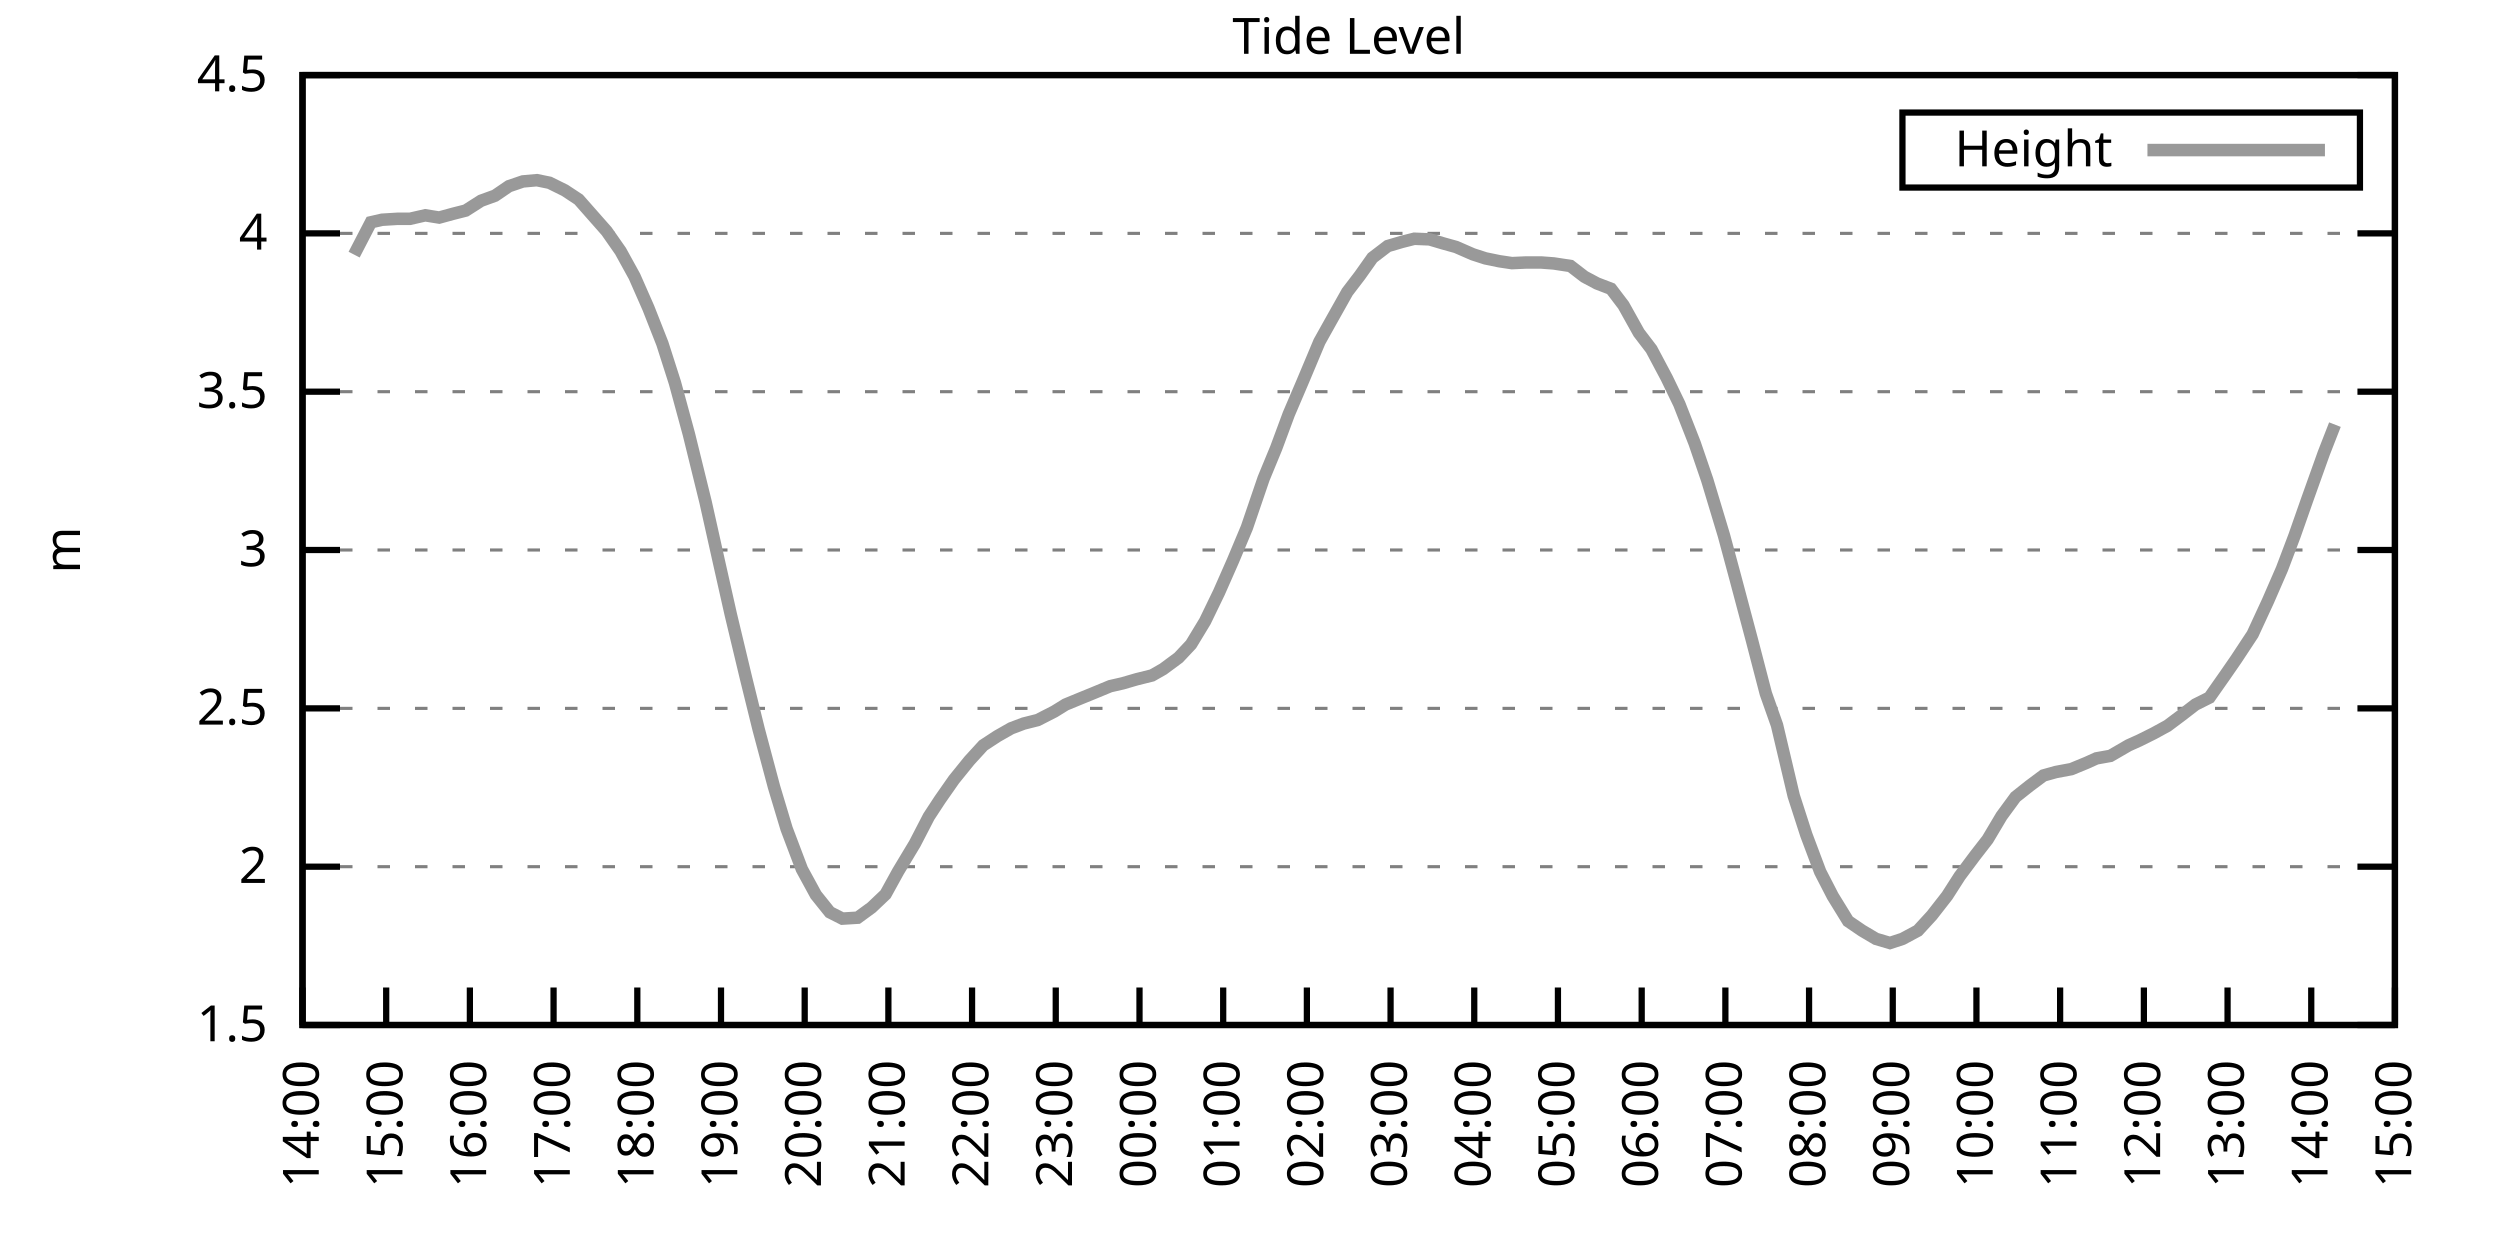
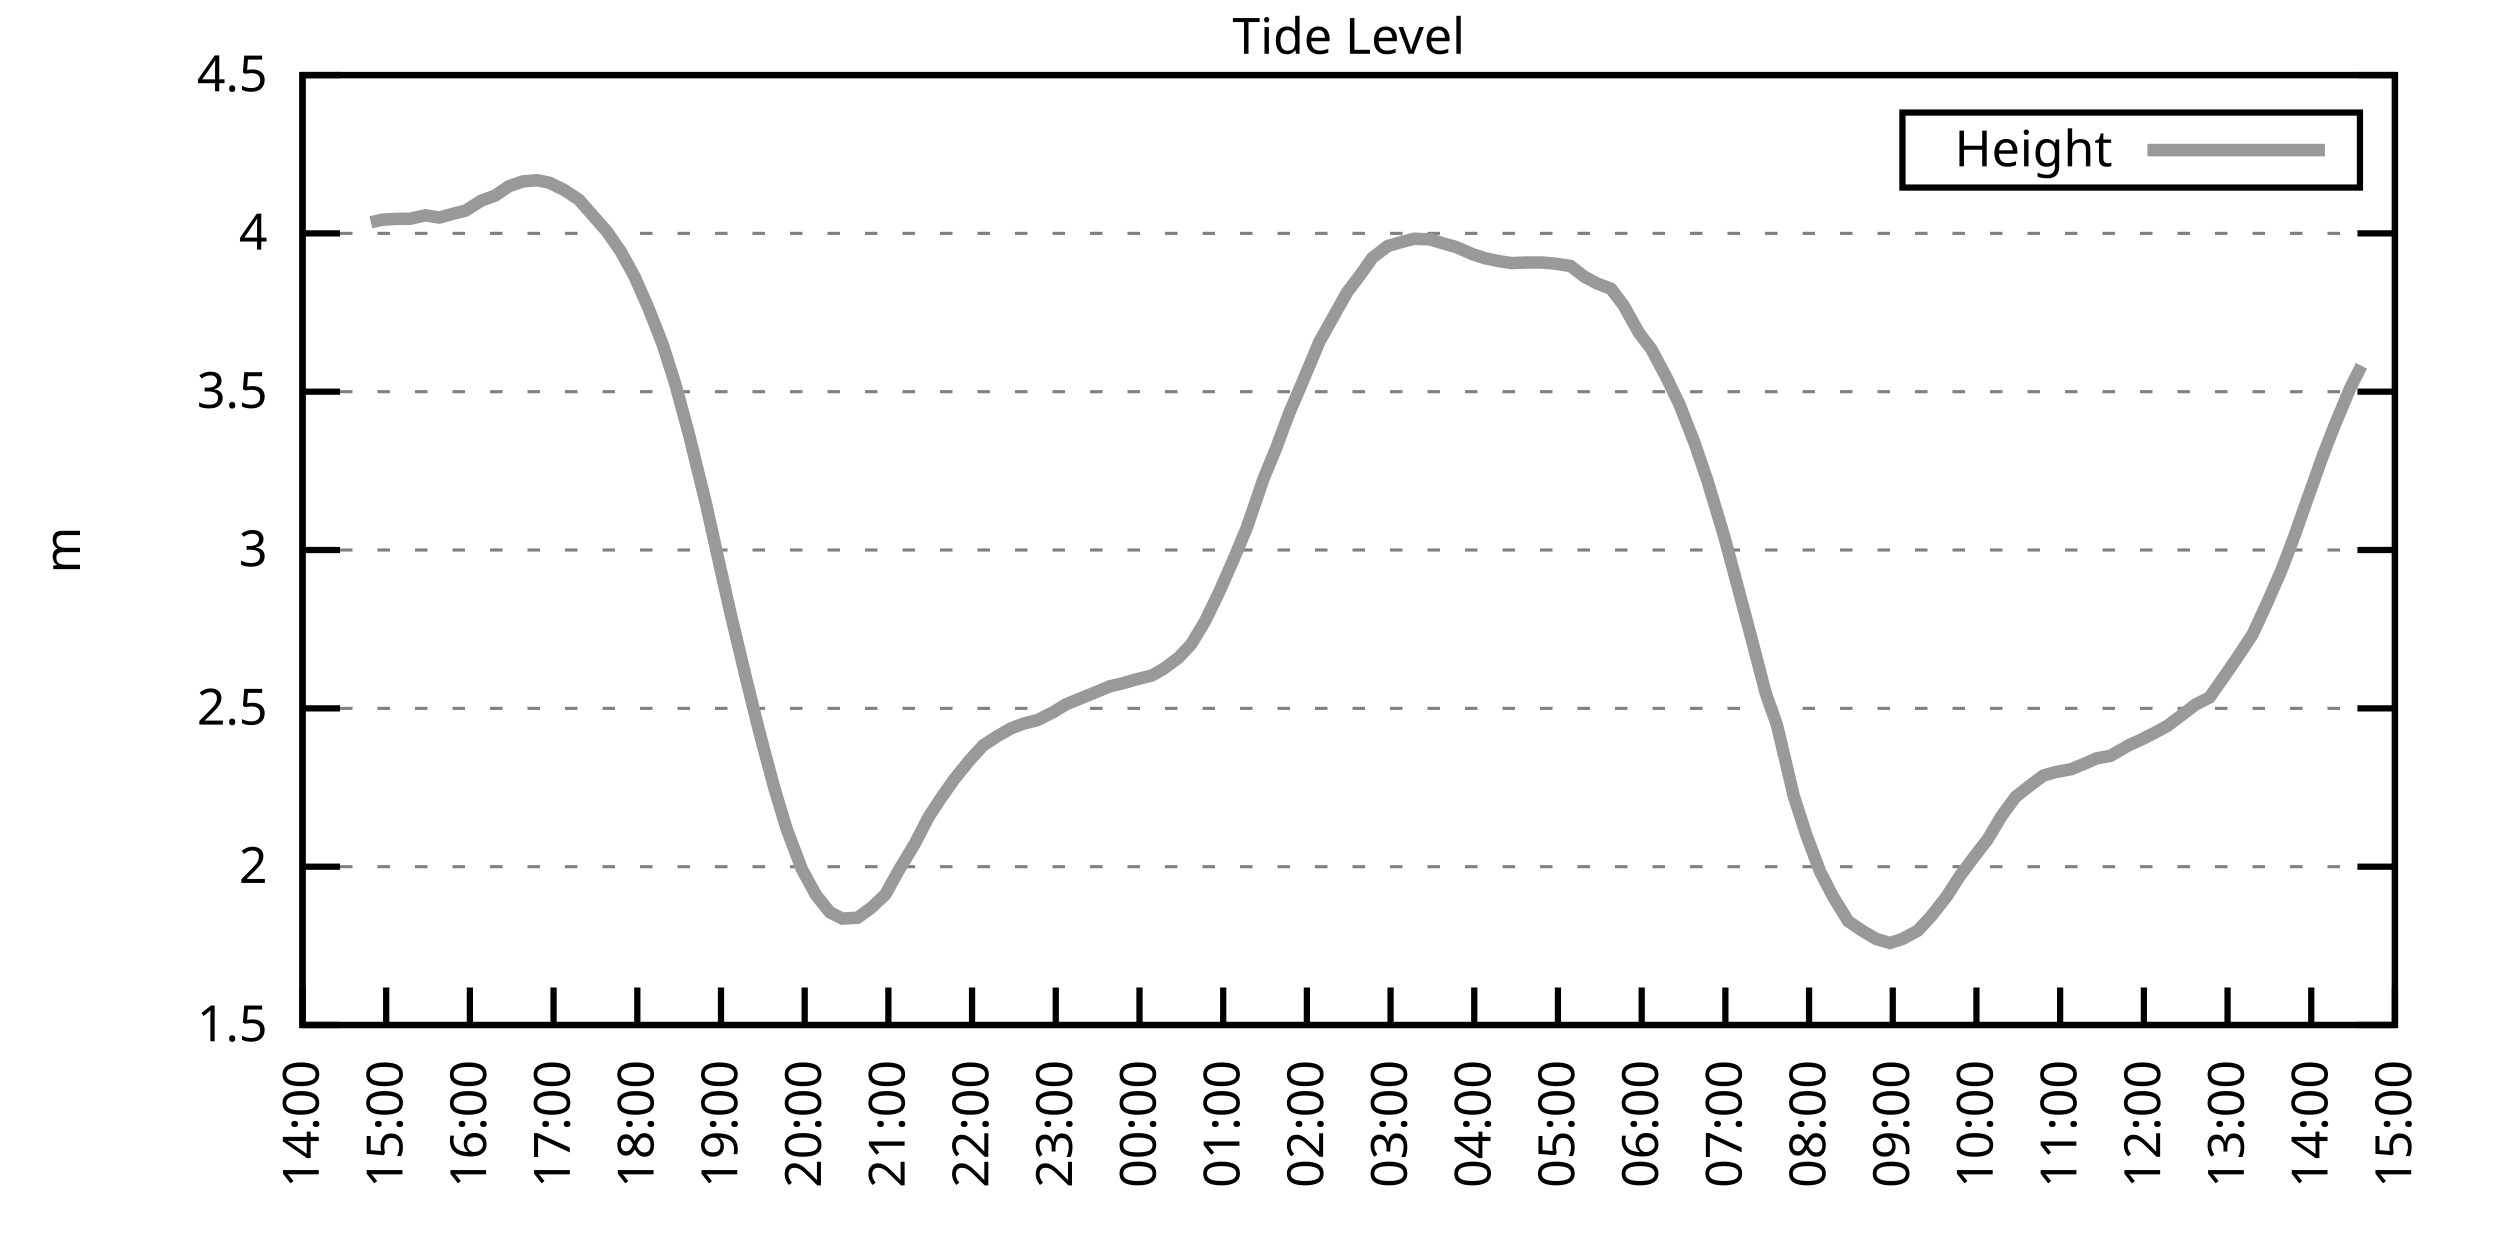
<svg xmlns="http://www.w3.org/2000/svg" xmlns:xlink="http://www.w3.org/1999/xlink" width="400" height="200" viewBox="0 0 400 200">
  <g id="gnuplot_canvas">
    <rect x="0" y="0" width="400" height="200" fill="none" />
    <defs>
      <circle id="gpDot" r="0.5" stroke-width="0.5" stroke="currentColor" />
      <path id="gpPt0" stroke-width="0.333" stroke="currentColor" d="M-1,0 h2 M0,-1 v2" />
      <path id="gpPt1" stroke-width="0.333" stroke="currentColor" d="M-1,-1 L1,1 M1,-1 L-1,1" />
      <path id="gpPt2" stroke-width="0.333" stroke="currentColor" d="M-1,0 L1,0 M0,-1 L0,1 M-1,-1 L1,1 M-1,1 L1,-1" />
      <rect id="gpPt3" stroke-width="0.333" stroke="currentColor" x="-1" y="-1" width="2" height="2" />
      <rect id="gpPt4" stroke-width="0.333" stroke="currentColor" fill="currentColor" x="-1" y="-1" width="2" height="2" />
      <circle id="gpPt5" stroke-width="0.333" stroke="currentColor" cx="0" cy="0" r="1" />
      <use xlink:href="#gpPt5" id="gpPt6" fill="currentColor" stroke="none" />
      <path id="gpPt7" stroke-width="0.333" stroke="currentColor" d="M0,-1.33 L-1.33,0.67 L1.33,0.67 z" />
      <use xlink:href="#gpPt7" id="gpPt8" fill="currentColor" stroke="none" />
      <use xlink:href="#gpPt7" id="gpPt9" stroke="currentColor" transform="rotate(180)" />
      <use xlink:href="#gpPt9" id="gpPt10" fill="currentColor" stroke="none" />
      <use xlink:href="#gpPt3" id="gpPt11" stroke="currentColor" transform="rotate(45)" />
      <use xlink:href="#gpPt11" id="gpPt12" fill="currentColor" stroke="none" />
      <path id="gpPt13" stroke-width="0.333" stroke="currentColor" d="M0,1.330 L1.265,0.411 L0.782,-1.067 L-0.782,-1.076 L-1.265,0.411 z" />
      <use xlink:href="#gpPt13" id="gpPt14" fill="currentColor" stroke="none" />
      <filter id="textbox" filterUnits="objectBoundingBox" x="0" y="0" height="1" width="1">
        <feFlood flood-color="white" flood-opacity="1" result="bgnd" />
        <feComposite in="SourceGraphic" in2="bgnd" operator="atop" />
      </filter>
      <filter id="greybox" filterUnits="objectBoundingBox" x="0" y="0" height="1" width="1">
        <feFlood flood-color="lightgrey" flood-opacity="1" result="grey" />
        <feComposite in="SourceGraphic" in2="grey" operator="atop" />
      </filter>
    </defs>
    <g fill="none" color="white" stroke="currentColor" stroke-width="1.00" stroke-linecap="butt" stroke-linejoin="miter">
</g>
    <g fill="none" color="black" stroke="currentColor" stroke-width="1.00" stroke-linecap="butt" stroke-linejoin="miter">
      <g stroke="none" shape-rendering="crispEdges">
        <polygon fill="rgb(255, 255, 255)" points="48.40,164.00 383.18,164.00 383.18,12.02 48.40,12.02 " />
      </g>
    </g>
    <g fill="none" color="black" stroke="currentColor" stroke-width="1.00" stroke-linecap="butt" stroke-linejoin="miter">
</g>
    <g fill="none" color="black" stroke="black" stroke-width="0.50" stroke-linecap="butt" stroke-linejoin="miter">
</g>
    <g fill="none" color="gray" stroke="currentColor" stroke-width="0.50" stroke-linecap="butt" stroke-linejoin="miter">
      <path stroke="gray" stroke-dasharray="2,4" class="gridline" d="M48.40,164.00 L383.19,164.00  " />
    </g>
    <g fill="none" color="gray" stroke="gray" stroke-width="1.00" stroke-linecap="butt" stroke-linejoin="miter">
</g>
    <g fill="none" color="black" stroke="currentColor" stroke-width="1.00" stroke-linecap="butt" stroke-linejoin="miter">
      <path stroke="black" d="M48.40,164.00 L54.40,164.00 M383.19,164.00 L377.19,164.00  " />
      <g transform="translate(42.80,166.60)" stroke="none" fill="black" font-family="Sans" font-size="8.00" text-anchor="end">
        <text>
          <tspan font-family="Sans"> 1.5</tspan>
        </text>
      </g>
    </g>
    <g fill="none" color="black" stroke="currentColor" stroke-width="1.00" stroke-linecap="butt" stroke-linejoin="miter">
</g>
    <g fill="none" color="black" stroke="black" stroke-width="0.50" stroke-linecap="butt" stroke-linejoin="miter">
</g>
    <g fill="none" color="gray" stroke="currentColor" stroke-width="0.50" stroke-linecap="butt" stroke-linejoin="miter">
      <path stroke="gray" stroke-dasharray="2,4" class="gridline" d="M48.40,138.67 L383.19,138.67  " />
    </g>
    <g fill="none" color="gray" stroke="gray" stroke-width="1.00" stroke-linecap="butt" stroke-linejoin="miter">
</g>
    <g fill="none" color="black" stroke="currentColor" stroke-width="1.00" stroke-linecap="butt" stroke-linejoin="miter">
      <path stroke="black" d="M48.40,138.67 L54.40,138.67 M383.19,138.67 L377.19,138.67  " />
      <g transform="translate(42.80,141.27)" stroke="none" fill="black" font-family="Sans" font-size="8.00" text-anchor="end">
        <text>
          <tspan font-family="Sans"> 2</tspan>
        </text>
      </g>
    </g>
    <g fill="none" color="black" stroke="currentColor" stroke-width="1.00" stroke-linecap="butt" stroke-linejoin="miter">
</g>
    <g fill="none" color="black" stroke="black" stroke-width="0.50" stroke-linecap="butt" stroke-linejoin="miter">
</g>
    <g fill="none" color="gray" stroke="currentColor" stroke-width="0.50" stroke-linecap="butt" stroke-linejoin="miter">
      <path stroke="gray" stroke-dasharray="2,4" class="gridline" d="M48.40,113.34 L383.19,113.34  " />
    </g>
    <g fill="none" color="gray" stroke="gray" stroke-width="1.00" stroke-linecap="butt" stroke-linejoin="miter">
</g>
    <g fill="none" color="black" stroke="currentColor" stroke-width="1.00" stroke-linecap="butt" stroke-linejoin="miter">
      <path stroke="black" d="M48.40,113.34 L54.40,113.34 M383.19,113.34 L377.19,113.34  " />
      <g transform="translate(42.80,115.94)" stroke="none" fill="black" font-family="Sans" font-size="8.00" text-anchor="end">
        <text>
          <tspan font-family="Sans"> 2.5</tspan>
        </text>
      </g>
    </g>
    <g fill="none" color="black" stroke="currentColor" stroke-width="1.00" stroke-linecap="butt" stroke-linejoin="miter">
</g>
    <g fill="none" color="black" stroke="black" stroke-width="0.50" stroke-linecap="butt" stroke-linejoin="miter">
</g>
    <g fill="none" color="gray" stroke="currentColor" stroke-width="0.50" stroke-linecap="butt" stroke-linejoin="miter">
      <path stroke="gray" stroke-dasharray="2,4" class="gridline" d="M48.40,88.00 L383.19,88.00  " />
    </g>
    <g fill="none" color="gray" stroke="gray" stroke-width="1.00" stroke-linecap="butt" stroke-linejoin="miter">
</g>
    <g fill="none" color="black" stroke="currentColor" stroke-width="1.00" stroke-linecap="butt" stroke-linejoin="miter">
      <path stroke="black" d="M48.40,88.00 L54.40,88.00 M383.19,88.00 L377.19,88.00  " />
      <g transform="translate(42.80,90.60)" stroke="none" fill="black" font-family="Sans" font-size="8.00" text-anchor="end">
        <text>
          <tspan font-family="Sans"> 3</tspan>
        </text>
      </g>
    </g>
    <g fill="none" color="black" stroke="currentColor" stroke-width="1.00" stroke-linecap="butt" stroke-linejoin="miter">
</g>
    <g fill="none" color="black" stroke="black" stroke-width="0.50" stroke-linecap="butt" stroke-linejoin="miter">
</g>
    <g fill="none" color="gray" stroke="currentColor" stroke-width="0.50" stroke-linecap="butt" stroke-linejoin="miter">
      <path stroke="gray" stroke-dasharray="2,4" class="gridline" d="M48.40,62.67 L383.19,62.67  " />
    </g>
    <g fill="none" color="gray" stroke="gray" stroke-width="1.00" stroke-linecap="butt" stroke-linejoin="miter">
</g>
    <g fill="none" color="black" stroke="currentColor" stroke-width="1.00" stroke-linecap="butt" stroke-linejoin="miter">
      <path stroke="black" d="M48.40,62.67 L54.40,62.67 M383.19,62.67 L377.19,62.67  " />
      <g transform="translate(42.80,65.27)" stroke="none" fill="black" font-family="Sans" font-size="8.00" text-anchor="end">
        <text>
          <tspan font-family="Sans"> 3.5</tspan>
        </text>
      </g>
    </g>
    <g fill="none" color="black" stroke="currentColor" stroke-width="1.00" stroke-linecap="butt" stroke-linejoin="miter">
</g>
    <g fill="none" color="black" stroke="black" stroke-width="0.50" stroke-linecap="butt" stroke-linejoin="miter">
</g>
    <g fill="none" color="gray" stroke="currentColor" stroke-width="0.50" stroke-linecap="butt" stroke-linejoin="miter">
      <path stroke="gray" stroke-dasharray="2,4" class="gridline" d="M48.40,37.34 L383.19,37.34  " />
    </g>
    <g fill="none" color="gray" stroke="gray" stroke-width="1.00" stroke-linecap="butt" stroke-linejoin="miter">
</g>
    <g fill="none" color="black" stroke="currentColor" stroke-width="1.00" stroke-linecap="butt" stroke-linejoin="miter">
      <path stroke="black" d="M48.40,37.34 L54.40,37.34 M383.19,37.34 L377.19,37.34  " />
      <g transform="translate(42.80,39.94)" stroke="none" fill="black" font-family="Sans" font-size="8.00" text-anchor="end">
        <text>
          <tspan font-family="Sans"> 4</tspan>
        </text>
      </g>
    </g>
    <g fill="none" color="black" stroke="currentColor" stroke-width="1.00" stroke-linecap="butt" stroke-linejoin="miter">
</g>
    <g fill="none" color="black" stroke="black" stroke-width="0.50" stroke-linecap="butt" stroke-linejoin="miter">
</g>
    <g fill="none" color="gray" stroke="currentColor" stroke-width="0.50" stroke-linecap="butt" stroke-linejoin="miter">
      <path stroke="gray" stroke-dasharray="2,4" class="gridline" d="M48.40,12.01 L383.19,12.01  " />
    </g>
    <g fill="none" color="gray" stroke="gray" stroke-width="1.00" stroke-linecap="butt" stroke-linejoin="miter">
</g>
    <g fill="none" color="black" stroke="currentColor" stroke-width="1.00" stroke-linecap="butt" stroke-linejoin="miter">
      <path stroke="black" d="M48.40,12.01 L54.40,12.01 M383.19,12.01 L377.19,12.01  " />
      <g transform="translate(42.80,14.61)" stroke="none" fill="black" font-family="Sans" font-size="8.00" text-anchor="end">
        <text>
          <tspan font-family="Sans"> 4.5</tspan>
        </text>
      </g>
    </g>
    <g fill="none" color="black" stroke="currentColor" stroke-width="1.00" stroke-linecap="butt" stroke-linejoin="miter">
      <path stroke="black" d="M48.40,164.00 L48.40,158.00  " />
      <g transform="translate(51.00,169.60) rotate(270.00)" stroke="none" fill="black" font-family="Sans" font-size="8.00" text-anchor="end">
        <text>
          <tspan font-family="Sans">14:00</tspan>
        </text>
      </g>
    </g>
    <g fill="none" color="black" stroke="currentColor" stroke-width="1.00" stroke-linecap="butt" stroke-linejoin="miter">
      <path stroke="black" d="M61.79,164.00 L61.79,158.00  " />
      <g transform="translate(64.39,169.60) rotate(270.00)" stroke="none" fill="black" font-family="Sans" font-size="8.00" text-anchor="end">
        <text>
          <tspan font-family="Sans">15:00</tspan>
        </text>
      </g>
    </g>
    <g fill="none" color="black" stroke="currentColor" stroke-width="1.00" stroke-linecap="butt" stroke-linejoin="miter">
      <path stroke="black" d="M75.18,164.00 L75.18,158.00  " />
      <g transform="translate(77.78,169.60) rotate(270.00)" stroke="none" fill="black" font-family="Sans" font-size="8.00" text-anchor="end">
        <text>
          <tspan font-family="Sans">16:00</tspan>
        </text>
      </g>
    </g>
    <g fill="none" color="black" stroke="currentColor" stroke-width="1.00" stroke-linecap="butt" stroke-linejoin="miter">
      <path stroke="black" d="M88.57,164.00 L88.57,158.00  " />
      <g transform="translate(91.17,169.60) rotate(270.00)" stroke="none" fill="black" font-family="Sans" font-size="8.00" text-anchor="end">
        <text>
          <tspan font-family="Sans">17:00</tspan>
        </text>
      </g>
    </g>
    <g fill="none" color="black" stroke="currentColor" stroke-width="1.00" stroke-linecap="butt" stroke-linejoin="miter">
      <path stroke="black" d="M101.97,164.00 L101.97,158.00  " />
      <g transform="translate(104.57,169.60) rotate(270.00)" stroke="none" fill="black" font-family="Sans" font-size="8.00" text-anchor="end">
        <text>
          <tspan font-family="Sans">18:00</tspan>
        </text>
      </g>
    </g>
    <g fill="none" color="black" stroke="currentColor" stroke-width="1.00" stroke-linecap="butt" stroke-linejoin="miter">
      <path stroke="black" d="M115.36,164.00 L115.36,158.00  " />
      <g transform="translate(117.96,169.60) rotate(270.00)" stroke="none" fill="black" font-family="Sans" font-size="8.00" text-anchor="end">
        <text>
          <tspan font-family="Sans">19:00</tspan>
        </text>
      </g>
    </g>
    <g fill="none" color="black" stroke="currentColor" stroke-width="1.00" stroke-linecap="butt" stroke-linejoin="miter">
      <path stroke="black" d="M128.75,164.00 L128.75,158.00  " />
      <g transform="translate(131.35,169.60) rotate(270.00)" stroke="none" fill="black" font-family="Sans" font-size="8.00" text-anchor="end">
        <text>
          <tspan font-family="Sans">20:00</tspan>
        </text>
      </g>
    </g>
    <g fill="none" color="black" stroke="currentColor" stroke-width="1.00" stroke-linecap="butt" stroke-linejoin="miter">
      <path stroke="black" d="M142.14,164.00 L142.14,158.00  " />
      <g transform="translate(144.74,169.60) rotate(270.00)" stroke="none" fill="black" font-family="Sans" font-size="8.00" text-anchor="end">
        <text>
          <tspan font-family="Sans">21:00</tspan>
        </text>
      </g>
    </g>
    <g fill="none" color="black" stroke="currentColor" stroke-width="1.00" stroke-linecap="butt" stroke-linejoin="miter">
      <path stroke="black" d="M155.53,164.00 L155.53,158.00  " />
      <g transform="translate(158.13,169.60) rotate(270.00)" stroke="none" fill="black" font-family="Sans" font-size="8.00" text-anchor="end">
        <text>
          <tspan font-family="Sans">22:00</tspan>
        </text>
      </g>
    </g>
    <g fill="none" color="black" stroke="currentColor" stroke-width="1.00" stroke-linecap="butt" stroke-linejoin="miter">
      <path stroke="black" d="M168.92,164.00 L168.92,158.00  " />
      <g transform="translate(171.52,169.60) rotate(270.00)" stroke="none" fill="black" font-family="Sans" font-size="8.00" text-anchor="end">
        <text>
          <tspan font-family="Sans">23:00</tspan>
        </text>
      </g>
    </g>
    <g fill="none" color="black" stroke="currentColor" stroke-width="1.00" stroke-linecap="butt" stroke-linejoin="miter">
      <path stroke="black" d="M182.32,164.00 L182.32,158.00  " />
      <g transform="translate(184.92,169.60) rotate(270.00)" stroke="none" fill="black" font-family="Sans" font-size="8.00" text-anchor="end">
        <text>
          <tspan font-family="Sans">00:00</tspan>
        </text>
      </g>
    </g>
    <g fill="none" color="black" stroke="currentColor" stroke-width="1.00" stroke-linecap="butt" stroke-linejoin="miter">
      <path stroke="black" d="M195.71,164.00 L195.71,158.00  " />
      <g transform="translate(198.31,169.60) rotate(270.00)" stroke="none" fill="black" font-family="Sans" font-size="8.00" text-anchor="end">
        <text>
          <tspan font-family="Sans">01:00</tspan>
        </text>
      </g>
    </g>
    <g fill="none" color="black" stroke="currentColor" stroke-width="1.00" stroke-linecap="butt" stroke-linejoin="miter">
      <path stroke="black" d="M209.10,164.00 L209.10,158.00  " />
      <g transform="translate(211.70,169.60) rotate(270.00)" stroke="none" fill="black" font-family="Sans" font-size="8.00" text-anchor="end">
        <text>
          <tspan font-family="Sans">02:00</tspan>
        </text>
      </g>
    </g>
    <g fill="none" color="black" stroke="currentColor" stroke-width="1.00" stroke-linecap="butt" stroke-linejoin="miter">
      <path stroke="black" d="M222.49,164.00 L222.49,158.00  " />
      <g transform="translate(225.09,169.60) rotate(270.00)" stroke="none" fill="black" font-family="Sans" font-size="8.00" text-anchor="end">
        <text>
          <tspan font-family="Sans">03:00</tspan>
        </text>
      </g>
    </g>
    <g fill="none" color="black" stroke="currentColor" stroke-width="1.00" stroke-linecap="butt" stroke-linejoin="miter">
      <path stroke="black" d="M235.88,164.00 L235.88,158.00  " />
      <g transform="translate(238.48,169.60) rotate(270.00)" stroke="none" fill="black" font-family="Sans" font-size="8.00" text-anchor="end">
        <text>
          <tspan font-family="Sans">04:00</tspan>
        </text>
      </g>
    </g>
    <g fill="none" color="black" stroke="currentColor" stroke-width="1.00" stroke-linecap="butt" stroke-linejoin="miter">
      <path stroke="black" d="M249.27,164.00 L249.27,158.00  " />
      <g transform="translate(251.87,169.60) rotate(270.00)" stroke="none" fill="black" font-family="Sans" font-size="8.00" text-anchor="end">
        <text>
          <tspan font-family="Sans">05:00</tspan>
        </text>
      </g>
    </g>
    <g fill="none" color="black" stroke="currentColor" stroke-width="1.00" stroke-linecap="butt" stroke-linejoin="miter">
      <path stroke="black" d="M262.67,164.00 L262.67,158.00  " />
      <g transform="translate(265.27,169.60) rotate(270.00)" stroke="none" fill="black" font-family="Sans" font-size="8.00" text-anchor="end">
        <text>
          <tspan font-family="Sans">06:00</tspan>
        </text>
      </g>
    </g>
    <g fill="none" color="black" stroke="currentColor" stroke-width="1.00" stroke-linecap="butt" stroke-linejoin="miter">
      <path stroke="black" d="M276.06,164.00 L276.06,158.00  " />
      <g transform="translate(278.66,169.60) rotate(270.00)" stroke="none" fill="black" font-family="Sans" font-size="8.00" text-anchor="end">
        <text>
          <tspan font-family="Sans">07:00</tspan>
        </text>
      </g>
    </g>
    <g fill="none" color="black" stroke="currentColor" stroke-width="1.00" stroke-linecap="butt" stroke-linejoin="miter">
      <path stroke="black" d="M289.45,164.00 L289.45,158.00  " />
      <g transform="translate(292.05,169.60) rotate(270.00)" stroke="none" fill="black" font-family="Sans" font-size="8.00" text-anchor="end">
        <text>
          <tspan font-family="Sans">08:00</tspan>
        </text>
      </g>
    </g>
    <g fill="none" color="black" stroke="currentColor" stroke-width="1.00" stroke-linecap="butt" stroke-linejoin="miter">
      <path stroke="black" d="M302.84,164.00 L302.84,158.00  " />
      <g transform="translate(305.44,169.60) rotate(270.00)" stroke="none" fill="black" font-family="Sans" font-size="8.00" text-anchor="end">
        <text>
          <tspan font-family="Sans">09:00</tspan>
        </text>
      </g>
    </g>
    <g fill="none" color="black" stroke="currentColor" stroke-width="1.00" stroke-linecap="butt" stroke-linejoin="miter">
      <path stroke="black" d="M316.23,164.00 L316.23,158.00  " />
      <g transform="translate(318.83,169.60) rotate(270.00)" stroke="none" fill="black" font-family="Sans" font-size="8.00" text-anchor="end">
        <text>
          <tspan font-family="Sans">10:00</tspan>
        </text>
      </g>
    </g>
    <g fill="none" color="black" stroke="currentColor" stroke-width="1.00" stroke-linecap="butt" stroke-linejoin="miter">
      <path stroke="black" d="M329.62,164.00 L329.62,158.00  " />
      <g transform="translate(332.22,169.60) rotate(270.00)" stroke="none" fill="black" font-family="Sans" font-size="8.00" text-anchor="end">
        <text>
          <tspan font-family="Sans">11:00</tspan>
        </text>
      </g>
    </g>
    <g fill="none" color="black" stroke="currentColor" stroke-width="1.00" stroke-linecap="butt" stroke-linejoin="miter">
      <path stroke="black" d="M343.02,164.00 L343.02,158.00  " />
      <g transform="translate(345.62,169.60) rotate(270.00)" stroke="none" fill="black" font-family="Sans" font-size="8.00" text-anchor="end">
        <text>
          <tspan font-family="Sans">12:00</tspan>
        </text>
      </g>
    </g>
    <g fill="none" color="black" stroke="currentColor" stroke-width="1.00" stroke-linecap="butt" stroke-linejoin="miter">
      <path stroke="black" d="M356.41,164.00 L356.41,158.00  " />
      <g transform="translate(359.01,169.60) rotate(270.00)" stroke="none" fill="black" font-family="Sans" font-size="8.00" text-anchor="end">
        <text>
          <tspan font-family="Sans">13:00</tspan>
        </text>
      </g>
    </g>
    <g fill="none" color="black" stroke="currentColor" stroke-width="1.00" stroke-linecap="butt" stroke-linejoin="miter">
      <path stroke="black" d="M369.80,164.00 L369.80,158.00  " />
      <g transform="translate(372.40,169.60) rotate(270.00)" stroke="none" fill="black" font-family="Sans" font-size="8.00" text-anchor="end">
        <text>
          <tspan font-family="Sans">14:00</tspan>
        </text>
      </g>
    </g>
    <g fill="none" color="black" stroke="currentColor" stroke-width="1.00" stroke-linecap="butt" stroke-linejoin="miter">
      <path stroke="black" d="M383.19,164.00 L383.19,158.00  " />
      <g transform="translate(385.79,169.60) rotate(270.00)" stroke="none" fill="black" font-family="Sans" font-size="8.00" text-anchor="end">
        <text>
          <tspan font-family="Sans">15:00</tspan>
        </text>
      </g>
    </g>
    <g fill="none" color="black" stroke="currentColor" stroke-width="1.00" stroke-linecap="butt" stroke-linejoin="miter">
</g>
    <g fill="none" color="black" stroke="currentColor" stroke-width="1.00" stroke-linecap="butt" stroke-linejoin="miter">
      <path stroke="black" d="M48.40,12.01 L48.40,164.00 L383.19,164.00 L383.19,12.01 L48.40,12.01 Z  " />
    </g>
    <g fill="none" color="black" stroke="currentColor" stroke-width="1.00" stroke-linecap="butt" stroke-linejoin="miter">
</g>
    <g fill="none" color="black" stroke="currentColor" stroke-width="1.00" stroke-linecap="butt" stroke-linejoin="miter">
      <path stroke="black" d="M304.39,30.01 L304.39,18.01 L377.59,18.01 L377.59,30.01 L304.39,30.01 Z  " />
    </g>
    <g id="Tide_level_plot_1">
      <g fill="none" color="white" stroke="black" stroke-width="2.00" stroke-linecap="butt" stroke-linejoin="miter">
</g>
      <g fill="none" color="black" stroke="currentColor" stroke-width="2.00" stroke-linecap="butt" stroke-linejoin="miter">
        <g transform="translate(337.99,26.61)" stroke="none" fill="black" font-family="Sans" font-size="8.00" text-anchor="end">
          <text>
            <tspan font-family="Sans">Height</tspan>
          </text>
        </g>
      </g>
      <g fill="none" color="black" stroke="currentColor" stroke-width="2.00" stroke-linecap="butt" stroke-linejoin="miter">
-         <path stroke="rgb(153, 153, 153)" d="M343.59,24.01 L371.99,24.01 M56.66,40.74 L59.34,35.57 L61.12,35.16 L63.58,35.01 L65.59,35.01 L68.04,34.45   L70.27,34.81 L72.50,34.20 L74.51,33.69 L76.97,32.12 L79.20,31.31 L81.43,29.79 L83.66,29.03 L85.90,28.83   L87.91,29.24 L90.36,30.45 L92.59,31.92 L94.82,34.45 L97.06,36.99 L99.29,40.18 L101.52,44.23 L103.75,49.30   L105.98,54.97 L107.99,61.25 L110.22,69.46 L112.90,80.35 L115.13,90.34 L116.92,98.29 L119.38,108.57 L121.38,116.68   L123.84,125.90 L125.85,132.59 L128.30,139.07 L130.54,143.18 L132.77,145.96 L134.78,146.98 L137.23,146.83 L139.46,145.20   L141.69,143.08 L143.70,139.43 L146.38,134.97 L148.61,130.66 L150.40,127.93 L152.63,124.74 L155.09,121.70 L157.32,119.26   L159.55,117.80 L161.78,116.53 L163.79,115.77 L166.02,115.21 L168.70,113.84 L170.49,112.73 L172.94,111.72 L174.95,110.90   L177.63,109.79 L179.64,109.33 L181.87,108.68 L184.32,108.07 L186.11,107.05 L188.57,105.23 L190.57,103.10 L192.81,99.40   L195.04,94.79 L197.27,89.73 L199.50,84.41 L202.18,76.56 L204.19,71.69 L206.20,66.27 L208.43,61.05 L211.11,54.67   L212.89,51.48 L215.57,46.71 L217.58,44.08 L219.59,41.24 L222.04,39.37 L224.28,38.71 L226.29,38.20 L228.74,38.30   L230.97,38.96 L232.98,39.52 L235.66,40.69 L237.67,41.34 L239.90,41.80 L241.91,42.10 L244.14,42.00 L246.60,42.00   L248.60,42.15 L251.28,42.56 L253.51,44.28 L255.52,45.35 L257.76,46.21 L259.76,48.84 L262.22,53.25 L264.23,55.88   L266.68,60.49 L268.69,64.65 L271.15,70.93 L273.16,76.81 L275.83,85.67 L277.62,92.31 L280.30,102.39 L282.53,110.96   L284.32,116.02 L286.99,127.32 L289.00,133.55 L291.23,139.48 L293.24,143.38 L295.70,147.38 L297.93,148.90 L300.16,150.22   L302.39,150.88 L304.40,150.22 L306.86,148.90 L309.09,146.47 L311.54,143.33 L313.55,140.19 L316.01,136.90 L318.02,134.31   L320.25,130.56 L322.48,127.52 L324.71,125.75 L326.95,124.08 L328.95,123.52 L331.41,123.06 L333.86,122.05 L335.43,121.34   L337.66,120.94 L340.56,119.26 L342.35,118.45 L344.58,117.34 L346.81,116.12 L349.04,114.45 L351.27,112.73 L353.51,111.61   L355.96,108.12 L357.75,105.53 L360.42,101.48 L362.88,96.16 L365.11,91.04 L367.12,85.73 L369.13,80.00 L371.81,72.50   L373.59,67.94  " />
+         <path stroke="rgb(153, 153, 153)" d="M343.59,24.01 L371.99,24.01 M59.34,35.57 L61.12,35.16 L63.58,35.01 L65.59,35.01 L68.04,34.45 L70.27,34.81   L72.50,34.20 L74.51,33.69 L76.97,32.12 L79.20,31.31 L81.43,29.79 L83.66,29.03 L85.90,28.83 L87.91,29.24   L90.36,30.45 L92.59,31.92 L94.82,34.45 L97.06,36.99 L99.29,40.18 L101.52,44.23 L103.75,49.30 L105.98,54.97   L107.99,61.25 L110.22,69.46 L112.90,80.35 L115.13,90.34 L116.92,98.29 L119.38,108.57 L121.38,116.68 L123.84,125.90   L125.85,132.59 L128.30,139.07 L130.54,143.18 L132.77,145.96 L134.78,146.98 L137.23,146.83 L139.46,145.20 L141.69,143.08   L143.70,139.43 L146.38,134.97 L148.61,130.66 L150.40,127.93 L152.63,124.74 L155.09,121.70 L157.32,119.26 L159.55,117.80   L161.78,116.53 L163.79,115.77 L166.02,115.21 L168.70,113.84 L170.49,112.73 L172.94,111.72 L174.95,110.90 L177.63,109.79   L179.64,109.33 L181.87,108.68 L184.32,108.07 L186.11,107.05 L188.57,105.23 L190.57,103.10 L192.81,99.40 L195.04,94.79   L197.27,89.73 L199.50,84.41 L202.18,76.56 L204.19,71.69 L206.20,66.27 L208.43,61.05 L211.11,54.67 L212.89,51.48   L215.57,46.71 L217.58,44.08 L219.59,41.24 L222.04,39.37 L224.28,38.71 L226.29,38.20 L228.74,38.30 L230.97,38.96   L232.98,39.52 L235.66,40.69 L237.67,41.34 L239.90,41.80 L241.91,42.10 L244.14,42.00 L246.60,42.00 L248.60,42.15   L251.28,42.56 L253.51,44.28 L255.52,45.35 L257.76,46.21 L259.76,48.84 L262.22,53.25 L264.23,55.88 L266.68,60.49   L268.69,64.65 L271.15,70.93 L273.16,76.81 L275.83,85.67 L277.62,92.31 L280.30,102.39 L282.53,110.96 L284.32,116.02   L286.99,127.32 L289.00,133.55 L291.23,139.48 L293.24,143.38 L295.70,147.38 L297.93,148.90 L300.16,150.22 L302.39,150.88   L304.40,150.22 L306.86,148.90 L309.09,146.47 L311.54,143.33 L313.55,140.19 L316.01,136.90 L318.02,134.31 L320.25,130.56   L322.48,127.52 L324.71,125.75 L326.95,124.08 L328.95,123.52 L331.41,123.06 L333.86,122.05 L335.43,121.34 L337.66,120.94   L340.56,119.26 L342.35,118.45 L344.58,117.34 L346.81,116.12 L349.04,114.45 L351.27,112.73 L353.51,111.61 L355.96,108.12   L357.75,105.53 L360.42,101.48 L362.88,96.16 L365.11,91.04 L367.12,85.73 L369.13,80.00 L371.81,72.50 L373.59,67.94   L376.05,62.07 L377.83,58.52  " />
      </g>
    </g>
    <g fill="none" color="black" stroke="currentColor" stroke-width="2.00" stroke-linecap="butt" stroke-linejoin="miter">
</g>
    <g fill="none" color="black" stroke="black" stroke-width="1.00" stroke-linecap="butt" stroke-linejoin="miter">
</g>
    <g fill="none" color="black" stroke="currentColor" stroke-width="1.00" stroke-linecap="butt" stroke-linejoin="miter">
      <path stroke="black" d="M48.40,12.01 L48.40,164.00 L383.19,164.00 L383.19,12.01 L48.40,12.01 Z  " />
      <g transform="translate(12.80,88.01) rotate(270.00)" stroke="none" fill="black" font-family="Sans" font-size="8.00" text-anchor="middle">
        <text>
          <tspan font-family="Sans">m</tspan>
        </text>
      </g>
    </g>
    <g fill="none" color="black" stroke="currentColor" stroke-width="1.00" stroke-linecap="butt" stroke-linejoin="miter">
</g>
    <g fill="none" color="black" stroke="currentColor" stroke-width="1.00" stroke-linecap="butt" stroke-linejoin="miter">
      <g transform="translate(215.79,8.61)" stroke="none" fill="black" font-family="Sans" font-size="8.00" text-anchor="middle">
        <text>
          <tspan font-family="Sans">Tide Level</tspan>
        </text>
      </g>
    </g>
    <g fill="none" color="black" stroke="currentColor" stroke-width="1.00" stroke-linecap="butt" stroke-linejoin="miter">
</g>
  </g>
</svg>
